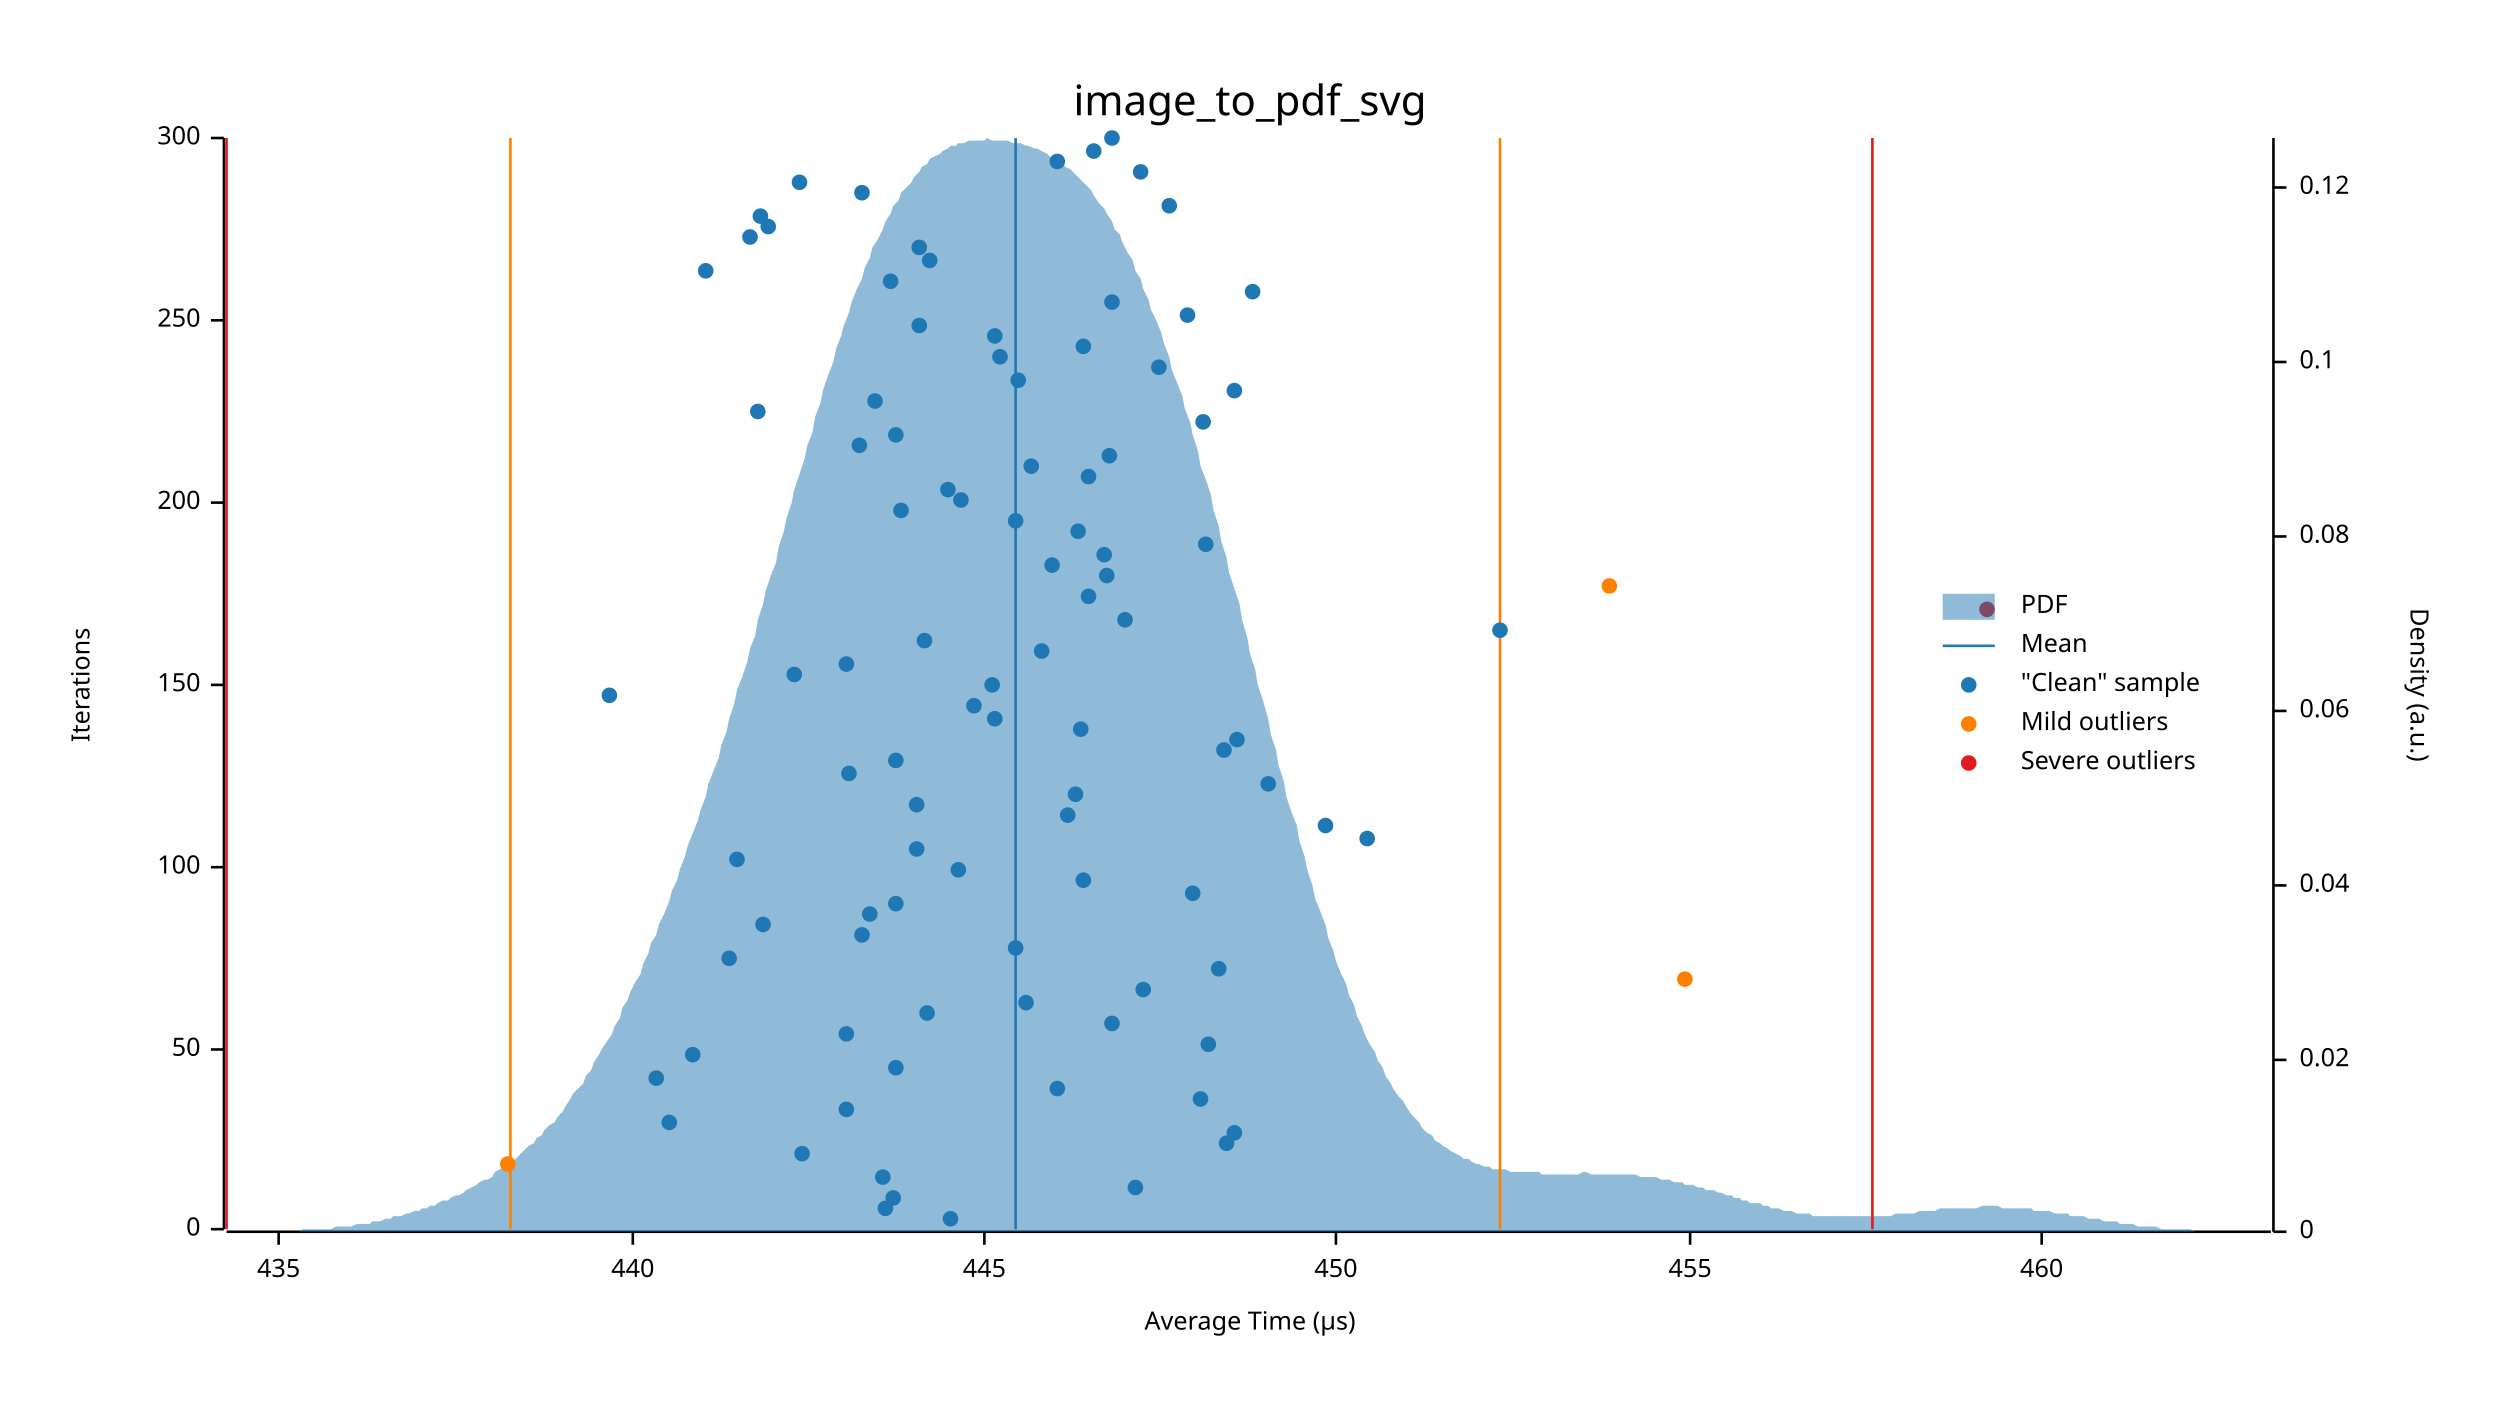
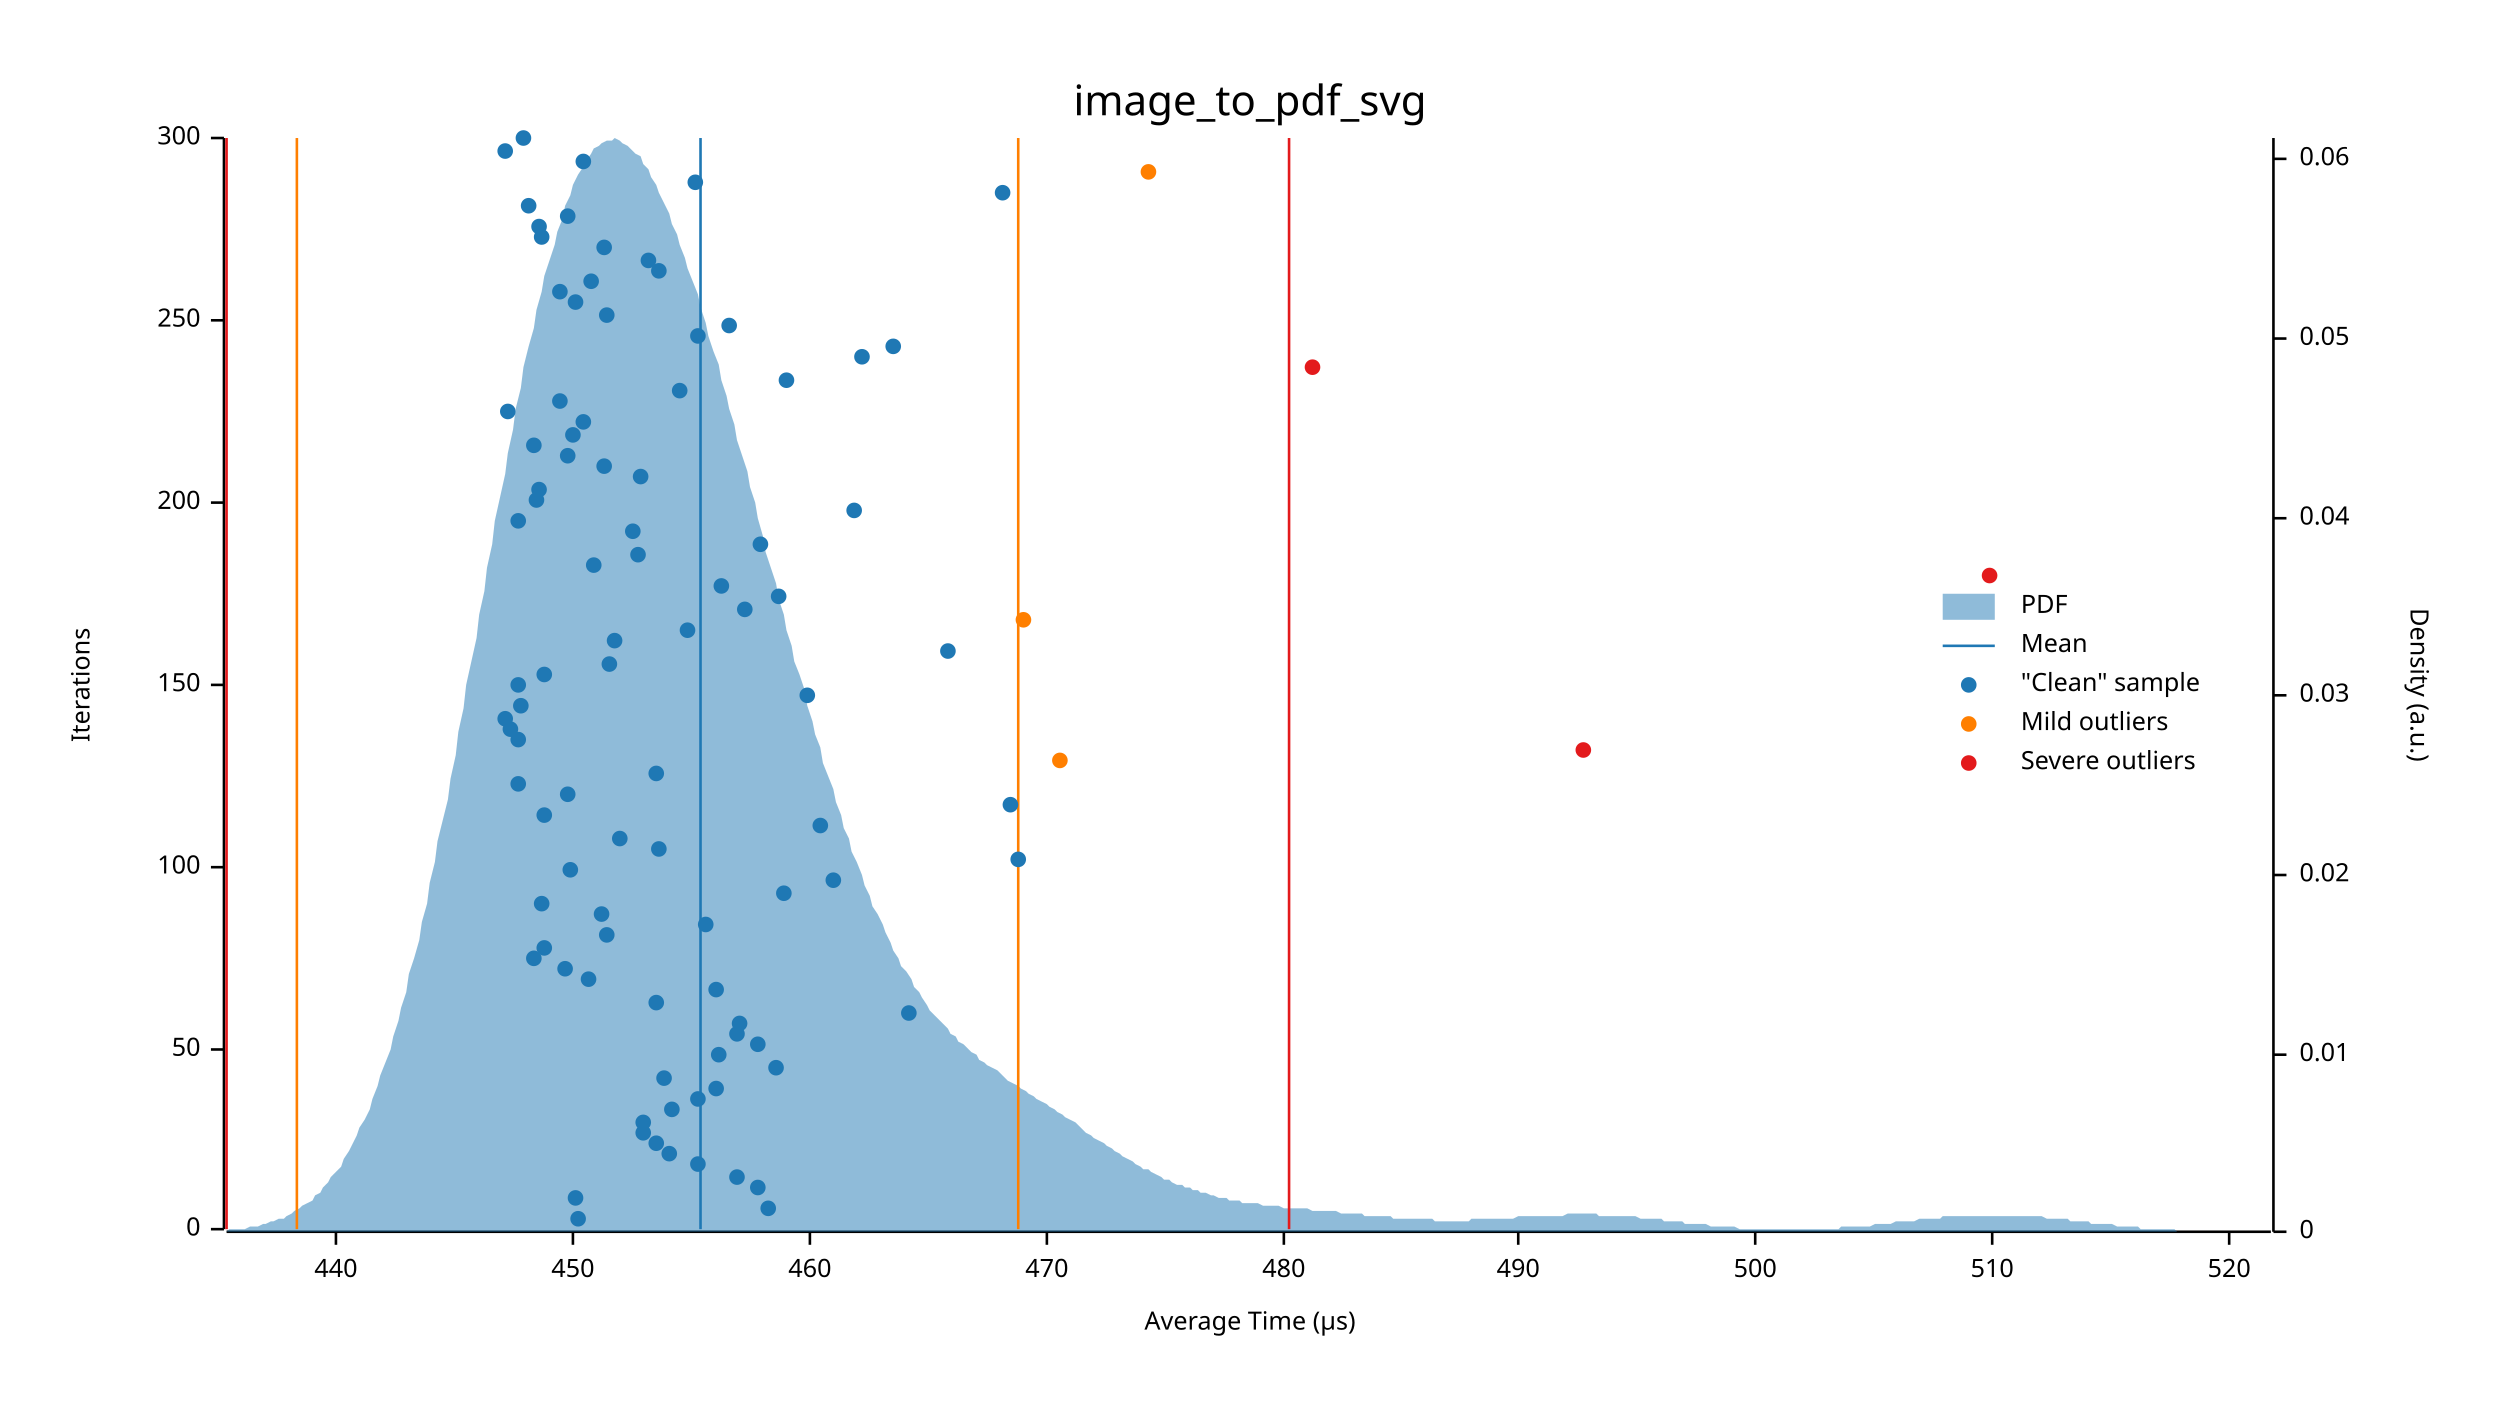
<svg xmlns="http://www.w3.org/2000/svg" width="960" height="540" viewBox="0 0 960 540">
  <text x="480" y="32" dy="0.76em" text-anchor="middle" font-family="sans-serif" font-size="16.129" opacity="1" fill="#000000">
image_to_pdf_svg
</text>
  <text x="27" y="263" dy="0.76em" text-anchor="middle" font-family="sans-serif" font-size="9.677" opacity="1" fill="#000000" transform="rotate(270, 27, 263)">
Iterations
</text>
  <text x="480" y="513" dy="-0.5ex" text-anchor="middle" font-family="sans-serif" font-size="9.677" opacity="1" fill="#000000">
Average Time (µs)
</text>
  <polyline fill="none" opacity="1" stroke="#000000" stroke-width="1" points="86,53 86,472 " />
  <text x="77" y="472" dy="0.5ex" text-anchor="end" font-family="sans-serif" font-size="9.677" opacity="1" fill="#000000">
0
</text>
  <polyline fill="none" opacity="1" stroke="#000000" stroke-width="1" points="81,472 86,472 " />
  <text x="77" y="403" dy="0.5ex" text-anchor="end" font-family="sans-serif" font-size="9.677" opacity="1" fill="#000000">
50
</text>
  <polyline fill="none" opacity="1" stroke="#000000" stroke-width="1" points="81,403 86,403 " />
  <text x="77" y="333" dy="0.5ex" text-anchor="end" font-family="sans-serif" font-size="9.677" opacity="1" fill="#000000">
100
</text>
  <polyline fill="none" opacity="1" stroke="#000000" stroke-width="1" points="81,333 86,333 " />
  <text x="77" y="263" dy="0.5ex" text-anchor="end" font-family="sans-serif" font-size="9.677" opacity="1" fill="#000000">
150
</text>
  <polyline fill="none" opacity="1" stroke="#000000" stroke-width="1" points="81,263 86,263 " />
  <text x="77" y="193" dy="0.5ex" text-anchor="end" font-family="sans-serif" font-size="9.677" opacity="1" fill="#000000">
200
</text>
  <polyline fill="none" opacity="1" stroke="#000000" stroke-width="1" points="81,193 86,193 " />
  <text x="77" y="123" dy="0.5ex" text-anchor="end" font-family="sans-serif" font-size="9.677" opacity="1" fill="#000000">
250
</text>
  <polyline fill="none" opacity="1" stroke="#000000" stroke-width="1" points="81,123 86,123 " />
  <text x="77" y="53" dy="0.5ex" text-anchor="end" font-family="sans-serif" font-size="9.677" opacity="1" fill="#000000">
300
</text>
  <polyline fill="none" opacity="1" stroke="#000000" stroke-width="1" points="81,53 86,53 " />
  <polyline fill="none" opacity="1" stroke="#000000" stroke-width="1" points="87,473 872,473 " />
-   <text x="107" y="483" dy="0.76em" text-anchor="middle" font-family="sans-serif" font-size="9.677" opacity="1" fill="#000000">
- 435
- </text>
-   <polyline fill="none" opacity="1" stroke="#000000" stroke-width="1" points="107,473 107,478 " />
-   <text x="243" y="483" dy="0.76em" text-anchor="middle" font-family="sans-serif" font-size="9.677" opacity="1" fill="#000000">
+   <text x="129" y="483" dy="0.76em" text-anchor="middle" font-family="sans-serif" font-size="9.677" opacity="1" fill="#000000">
440
</text>
-   <polyline fill="none" opacity="1" stroke="#000000" stroke-width="1" points="243,473 243,478 " />
-   <text x="378" y="483" dy="0.76em" text-anchor="middle" font-family="sans-serif" font-size="9.677" opacity="1" fill="#000000">
- 445
- </text>
-   <polyline fill="none" opacity="1" stroke="#000000" stroke-width="1" points="378,473 378,478 " />
-   <text x="513" y="483" dy="0.76em" text-anchor="middle" font-family="sans-serif" font-size="9.677" opacity="1" fill="#000000">
+   <polyline fill="none" opacity="1" stroke="#000000" stroke-width="1" points="129,473 129,478 " />
+   <text x="220" y="483" dy="0.76em" text-anchor="middle" font-family="sans-serif" font-size="9.677" opacity="1" fill="#000000">
450
</text>
-   <polyline fill="none" opacity="1" stroke="#000000" stroke-width="1" points="513,473 513,478 " />
-   <text x="649" y="483" dy="0.76em" text-anchor="middle" font-family="sans-serif" font-size="9.677" opacity="1" fill="#000000">
- 455
- </text>
-   <polyline fill="none" opacity="1" stroke="#000000" stroke-width="1" points="649,473 649,478 " />
-   <text x="784" y="483" dy="0.76em" text-anchor="middle" font-family="sans-serif" font-size="9.677" opacity="1" fill="#000000">
+   <polyline fill="none" opacity="1" stroke="#000000" stroke-width="1" points="220,473 220,478 " />
+   <text x="311" y="483" dy="0.76em" text-anchor="middle" font-family="sans-serif" font-size="9.677" opacity="1" fill="#000000">
460
</text>
-   <polyline fill="none" opacity="1" stroke="#000000" stroke-width="1" points="784,473 784,478 " />
+   <polyline fill="none" opacity="1" stroke="#000000" stroke-width="1" points="311,473 311,478 " />
+   <text x="402" y="483" dy="0.76em" text-anchor="middle" font-family="sans-serif" font-size="9.677" opacity="1" fill="#000000">
+ 470
+ </text>
+   <polyline fill="none" opacity="1" stroke="#000000" stroke-width="1" points="402,473 402,478 " />
+   <text x="493" y="483" dy="0.76em" text-anchor="middle" font-family="sans-serif" font-size="9.677" opacity="1" fill="#000000">
+ 480
+ </text>
+   <polyline fill="none" opacity="1" stroke="#000000" stroke-width="1" points="493,473 493,478 " />
+   <text x="583" y="483" dy="0.76em" text-anchor="middle" font-family="sans-serif" font-size="9.677" opacity="1" fill="#000000">
+ 490
+ </text>
+   <polyline fill="none" opacity="1" stroke="#000000" stroke-width="1" points="583,473 583,478 " />
+   <text x="674" y="483" dy="0.76em" text-anchor="middle" font-family="sans-serif" font-size="9.677" opacity="1" fill="#000000">
+ 500
+ </text>
+   <polyline fill="none" opacity="1" stroke="#000000" stroke-width="1" points="674,473 674,478 " />
+   <text x="765" y="483" dy="0.76em" text-anchor="middle" font-family="sans-serif" font-size="9.677" opacity="1" fill="#000000">
+ 510
+ </text>
+   <polyline fill="none" opacity="1" stroke="#000000" stroke-width="1" points="765,473 765,478 " />
+   <text x="856" y="483" dy="0.76em" text-anchor="middle" font-family="sans-serif" font-size="9.677" opacity="1" fill="#000000">
+ 520
+ </text>
+   <polyline fill="none" opacity="1" stroke="#000000" stroke-width="1" points="856,473 856,478 " />
  <text x="933" y="263" dy="0.76em" text-anchor="middle" font-family="sans-serif" font-size="9.677" opacity="1" fill="#000000" transform="rotate(90, 933, 263)">
Density (a.u.)
</text>
  <polyline fill="none" opacity="1" stroke="#000000" stroke-width="1" points="873,53 873,473 " />
  <text x="883" y="473" dy="0.5ex" text-anchor="start" font-family="sans-serif" font-size="9.677" opacity="1" fill="#000000">
0
</text>
  <polyline fill="none" opacity="1" stroke="#000000" stroke-width="1" points="873,473 878,473 " />
-   <text x="883" y="407" dy="0.5ex" text-anchor="start" font-family="sans-serif" font-size="9.677" opacity="1" fill="#000000">
+   <text x="883" y="405" dy="0.5ex" text-anchor="start" font-family="sans-serif" font-size="9.677" opacity="1" fill="#000000">
+ 0.01
+ </text>
+   <polyline fill="none" opacity="1" stroke="#000000" stroke-width="1" points="873,405 878,405 " />
+   <text x="883" y="336" dy="0.5ex" text-anchor="start" font-family="sans-serif" font-size="9.677" opacity="1" fill="#000000">
0.02
</text>
-   <polyline fill="none" opacity="1" stroke="#000000" stroke-width="1" points="873,407 878,407 " />
-   <text x="883" y="340" dy="0.5ex" text-anchor="start" font-family="sans-serif" font-size="9.677" opacity="1" fill="#000000">
+   <polyline fill="none" opacity="1" stroke="#000000" stroke-width="1" points="873,336 878,336 " />
+   <text x="883" y="267" dy="0.5ex" text-anchor="start" font-family="sans-serif" font-size="9.677" opacity="1" fill="#000000">
+ 0.03
+ </text>
+   <polyline fill="none" opacity="1" stroke="#000000" stroke-width="1" points="873,267 878,267 " />
+   <text x="883" y="199" dy="0.5ex" text-anchor="start" font-family="sans-serif" font-size="9.677" opacity="1" fill="#000000">
0.04
</text>
-   <polyline fill="none" opacity="1" stroke="#000000" stroke-width="1" points="873,340 878,340 " />
-   <text x="883" y="273" dy="0.5ex" text-anchor="start" font-family="sans-serif" font-size="9.677" opacity="1" fill="#000000">
+   <polyline fill="none" opacity="1" stroke="#000000" stroke-width="1" points="873,199 878,199 " />
+   <text x="883" y="130" dy="0.5ex" text-anchor="start" font-family="sans-serif" font-size="9.677" opacity="1" fill="#000000">
+ 0.05
+ </text>
+   <polyline fill="none" opacity="1" stroke="#000000" stroke-width="1" points="873,130 878,130 " />
+   <text x="883" y="61" dy="0.5ex" text-anchor="start" font-family="sans-serif" font-size="9.677" opacity="1" fill="#000000">
0.06
</text>
-   <polyline fill="none" opacity="1" stroke="#000000" stroke-width="1" points="873,273 878,273 " />
-   <text x="883" y="206" dy="0.5ex" text-anchor="start" font-family="sans-serif" font-size="9.677" opacity="1" fill="#000000">
- 0.08
- </text>
-   <polyline fill="none" opacity="1" stroke="#000000" stroke-width="1" points="873,206 878,206 " />
-   <text x="883" y="139" dy="0.5ex" text-anchor="start" font-family="sans-serif" font-size="9.677" opacity="1" fill="#000000">
- 0.1
- </text>
-   <polyline fill="none" opacity="1" stroke="#000000" stroke-width="1" points="873,139 878,139 " />
-   <text x="883" y="72" dy="0.5ex" text-anchor="start" font-family="sans-serif" font-size="9.677" opacity="1" fill="#000000">
- 0.12
- </text>
-   <polyline fill="none" opacity="1" stroke="#000000" stroke-width="1" points="873,72 878,72 " />
-   <polygon opacity="0.5" fill="#1F78B4" points="87,473 88,473 90,473 91,473 93,473 94,473 96,473 98,473 99,473 101,473 102,473 104,473 105,473 107,473 109,473 110,473 112,473 113,473 115,473 116,472 118,472 120,472 121,472 123,472 124,472 126,472 127,472 129,471 131,471 132,471 134,471 135,471 137,470 138,470 140,470 142,470 143,469 145,469 146,469 148,468 150,468 151,467 153,467 154,467 156,466 157,466 159,465 161,465 162,464 164,464 165,463 167,463 168,462 170,461 172,461 173,460 175,459 176,459 178,458 179,457 181,456 183,455 184,454 186,453 187,453 189,452 190,450 192,449 194,448 195,447 197,446 198,445 200,443 201,442 203,440 205,439 206,437 208,436 209,434 211,432 213,431 214,429 216,427 217,425 219,422 220,420 222,418 224,416 225,413 227,411 228,408 230,405 231,403 233,400 235,397 236,394 238,391 239,387 241,384 242,381 244,377 246,374 247,370 249,366 250,362 252,359 253,355 255,351 257,346 258,342 260,338 261,334 263,329 264,325 266,320 268,315 269,311 271,306 272,301 274,296 276,291 277,286 279,281 280,276 282,270 283,265 285,260 287,254 288,249 290,244 291,238 293,232 294,227 296,221 298,216 299,210 301,204 302,199 304,193 305,188 307,182 309,176 310,171 312,166 313,160 315,155 316,150 318,144 320,139 321,134 323,129 324,125 326,120 327,116 329,111 331,107 332,103 334,99 335,95 337,92 339,88 340,85 342,82 343,79 345,77 346,74 348,72 350,70 351,68 353,66 354,64 356,63 357,61 359,60 361,59 362,58 364,57 365,56 367,56 368,55 370,55 372,54 373,54 375,54 376,54 378,54 379,53 381,54 383,54 384,54 386,54 387,54 389,55 391,55 392,55 394,56 395,56 397,57 398,57 400,58 402,59 403,60 405,61 406,62 408,63 409,64 411,65 413,67 414,68 416,70 417,71 419,73 420,75 422,78 424,80 425,82 427,85 428,88 430,90 431,93 433,97 435,100 436,104 438,107 439,111 441,115 442,119 444,123 446,128 447,132 449,137 450,142 452,147 454,152 455,157 457,162 458,167 460,173 461,179 463,184 465,190 466,196 468,202 469,208 471,214 472,220 474,226 476,232 477,238 479,245 480,251 482,257 483,263 485,269 487,276 488,282 490,288 491,294 493,300 494,306 496,312 498,317 499,323 501,329 502,334 504,340 505,345 507,350 509,355 510,360 512,365 513,369 515,374 517,378 518,382 520,386 521,390 523,394 524,397 526,401 528,404 529,407 531,410 532,413 534,416 535,418 537,421 539,423 540,425 542,428 543,429 545,431 546,433 548,435 550,436 551,438 553,439 554,440 556,441 557,442 559,443 561,444 562,445 564,445 565,446 567,447 568,447 570,448 572,448 573,449 575,449 576,449 578,449 580,450 581,450 583,450 584,450 586,450 587,450 589,450 591,450 592,451 594,451 595,451 597,451 598,451 600,451 602,451 603,451 605,451 606,451 608,450 609,450 611,451 613,451 614,451 616,451 617,451 619,451 620,451 622,451 624,451 625,451 627,451 628,451 630,452 632,452 633,452 635,452 636,452 638,453 639,453 641,453 643,454 644,454 646,454 647,455 649,455 650,455 652,456 654,456 655,457 657,457 658,457 660,458 661,458 663,459 665,459 666,460 668,460 669,461 671,461 672,462 674,462 676,462 677,463 679,463 680,464 682,464 683,464 685,465 687,465 688,465 690,466 691,466 693,466 695,466 696,467 698,467 699,467 701,467 702,467 704,467 706,467 707,467 709,467 710,467 712,467 713,467 715,467 717,467 718,467 720,467 721,467 723,467 724,467 726,467 728,466 729,466 731,466 732,466 734,466 735,466 737,465 739,465 740,465 742,465 743,465 745,464 746,464 748,464 750,464 751,464 753,464 754,464 756,464 758,464 759,464 761,463 762,463 764,463 765,463 767,463 769,464 770,464 772,464 773,464 775,464 776,464 778,464 780,464 781,465 783,465 784,465 786,465 787,465 789,466 791,466 792,466 794,466 795,467 797,467 798,467 800,467 802,468 803,468 805,468 806,468 808,469 809,469 811,469 813,469 814,470 816,470 817,470 819,470 821,471 822,471 824,471 825,471 827,471 828,471 830,472 832,472 833,472 835,472 836,472 838,472 839,472 841,472 843,473 844,473 846,473 847,473 849,473 850,473 852,473 854,473 855,473 857,473 858,473 860,473 861,473 863,473 865,473 866,473 868,473 869,473 871,473 873,473 873,473 87,473 " />
-   <polyline fill="none" opacity="1" stroke="#1F78B4" stroke-width="1" points="390,472 390,53 " />
-   <polyline fill="none" opacity="1" stroke="#FF7F00" stroke-width="1" points="196,472 196,53 " />
-   <polyline fill="none" opacity="1" stroke="#FF7F00" stroke-width="1" points="576,472 576,53 " />
+   <polyline fill="none" opacity="1" stroke="#000000" stroke-width="1" points="873,61 878,61 " />
+   <polygon opacity="0.5" fill="#1F78B4" points="87,473 88,472 90,472 91,472 93,472 94,472 96,471 98,471 99,471 101,470 102,470 104,469 105,469 107,468 109,468 110,467 112,466 113,465 115,464 116,463 118,462 120,461 121,459 123,458 124,456 126,454 127,452 129,450 131,448 132,445 134,442 135,440 137,436 138,433 140,430 142,426 143,422 145,417 146,413 148,408 150,403 151,398 153,392 154,387 156,381 157,374 159,368 161,361 162,354 164,347 165,339 167,331 168,323 170,315 172,307 173,299 175,290 176,281 178,272 179,263 181,254 183,245 184,236 186,227 187,218 189,209 190,200 192,191 194,182 195,174 197,165 198,157 200,149 201,141 203,133 205,126 206,119 208,112 209,106 211,100 213,94 214,89 216,84 217,79 219,75 220,71 222,67 224,64 225,62 227,59 228,57 230,56 231,55 233,54 235,54 236,53 238,54 239,55 241,56 242,57 244,59 246,60 247,63 249,65 250,68 252,71 253,74 255,78 257,82 258,86 260,90 261,94 263,99 264,103 266,108 268,113 269,118 271,124 272,129 274,135 276,140 277,146 279,152 280,157 282,163 283,169 285,175 287,181 288,187 290,193 291,199 293,206 294,212 296,218 298,224 299,230 301,236 302,242 304,248 305,254 307,259 309,265 310,271 312,277 313,282 315,287 316,293 318,298 320,303 321,308 323,313 324,318 326,322 327,327 329,331 331,336 332,340 334,344 335,348 337,351 339,355 340,358 342,362 343,365 345,368 346,371 348,373 350,376 351,379 353,381 354,383 356,386 357,388 359,390 361,392 362,393 364,395 365,397 367,398 368,400 370,401 372,403 373,404 375,405 376,407 378,408 379,409 381,410 383,411 384,412 386,414 387,415 389,416 391,417 392,418 394,419 395,420 397,421 398,422 400,423 402,424 403,425 405,426 406,427 408,428 409,429 411,430 413,431 414,432 416,434 417,435 419,436 420,437 422,438 424,439 425,440 427,441 428,442 430,443 431,444 433,445 435,446 436,447 438,448 439,449 441,449 442,450 444,451 446,452 447,453 449,453 450,454 452,455 454,455 455,456 457,456 458,457 460,457 461,458 463,458 465,459 466,459 468,460 469,460 471,460 472,461 474,461 476,461 477,462 479,462 480,462 482,462 483,462 485,463 487,463 488,463 490,463 491,463 493,464 494,464 496,464 498,464 499,464 501,464 502,464 504,465 505,465 507,465 509,465 510,465 512,465 513,465 515,466 517,466 518,466 520,466 521,466 523,466 524,467 526,467 528,467 529,467 531,467 532,467 534,467 535,468 537,468 539,468 540,468 542,468 543,468 545,468 546,468 548,468 550,468 551,469 553,469 554,469 556,469 557,469 559,469 561,469 562,469 564,469 565,468 567,468 568,468 570,468 572,468 573,468 575,468 576,468 578,468 580,468 581,468 583,467 584,467 586,467 587,467 589,467 591,467 592,467 594,467 595,467 597,467 598,467 600,467 602,466 603,466 605,466 606,466 608,466 609,466 611,466 613,466 614,467 616,467 617,467 619,467 620,467 622,467 624,467 625,467 627,467 628,467 630,468 632,468 633,468 635,468 636,468 638,468 639,469 641,469 643,469 644,469 646,469 647,470 649,470 650,470 652,470 654,470 655,470 657,471 658,471 660,471 661,471 663,471 665,471 666,471 668,472 669,472 671,472 672,472 674,472 676,472 677,472 679,472 680,472 682,472 683,472 685,472 687,472 688,472 690,472 691,472 693,472 695,472 696,472 698,472 699,472 701,472 702,472 704,472 706,472 707,471 709,471 710,471 712,471 713,471 715,471 717,471 718,471 720,470 721,470 723,470 724,470 726,470 728,469 729,469 731,469 732,469 734,469 735,469 737,468 739,468 740,468 742,468 743,468 745,468 746,467 748,467 750,467 751,467 753,467 754,467 756,467 758,467 759,467 761,467 762,467 764,467 765,467 767,467 769,467 770,467 772,467 773,467 775,467 776,467 778,467 780,467 781,467 783,467 784,467 786,468 787,468 789,468 791,468 792,468 794,468 795,469 797,469 798,469 800,469 802,469 803,470 805,470 806,470 808,470 809,470 811,470 813,471 814,471 816,471 817,471 819,471 821,471 822,472 824,472 825,472 827,472 828,472 830,472 832,472 833,472 835,472 836,473 838,473 839,473 841,473 843,473 844,473 846,473 847,473 849,473 850,473 852,473 854,473 855,473 857,473 858,473 860,473 861,473 863,473 865,473 866,473 868,473 869,473 871,473 873,473 873,473 87,473 " />
+   <polyline fill="none" opacity="1" stroke="#1F78B4" stroke-width="1" points="269,472 269,53 " />
+   <polyline fill="none" opacity="1" stroke="#FF7F00" stroke-width="1" points="114,472 114,53 " />
+   <polyline fill="none" opacity="1" stroke="#FF7F00" stroke-width="1" points="391,472 391,53 " />
  <polyline fill="none" opacity="1" stroke="#E31A1C" stroke-width="1" points="87,472 87,53 " />
-   <polyline fill="none" opacity="1" stroke="#E31A1C" stroke-width="1" points="719,472 719,53 " />
-   <circle cx="365" cy="468" r="3" opacity="1" fill="#1F78B4" stroke="none" stroke-width="1" />
-   <circle cx="340" cy="464" r="3" opacity="1" fill="#1F78B4" stroke="none" stroke-width="1" />
-   <circle cx="343" cy="460" r="3" opacity="1" fill="#1F78B4" stroke="none" stroke-width="1" />
-   <circle cx="436" cy="456" r="3" opacity="1" fill="#1F78B4" stroke="none" stroke-width="1" />
-   <circle cx="339" cy="452" r="3" opacity="1" fill="#1F78B4" stroke="none" stroke-width="1" />
-   <circle cx="308" cy="443" r="3" opacity="1" fill="#1F78B4" stroke="none" stroke-width="1" />
-   <circle cx="471" cy="439" r="3" opacity="1" fill="#1F78B4" stroke="none" stroke-width="1" />
-   <circle cx="474" cy="435" r="3" opacity="1" fill="#1F78B4" stroke="none" stroke-width="1" />
-   <circle cx="257" cy="431" r="3" opacity="1" fill="#1F78B4" stroke="none" stroke-width="1" />
-   <circle cx="325" cy="426" r="3" opacity="1" fill="#1F78B4" stroke="none" stroke-width="1" />
-   <circle cx="461" cy="422" r="3" opacity="1" fill="#1F78B4" stroke="none" stroke-width="1" />
-   <circle cx="406" cy="418" r="3" opacity="1" fill="#1F78B4" stroke="none" stroke-width="1" />
-   <circle cx="252" cy="414" r="3" opacity="1" fill="#1F78B4" stroke="none" stroke-width="1" />
-   <circle cx="344" cy="410" r="3" opacity="1" fill="#1F78B4" stroke="none" stroke-width="1" />
-   <circle cx="266" cy="405" r="3" opacity="1" fill="#1F78B4" stroke="none" stroke-width="1" />
-   <circle cx="464" cy="401" r="3" opacity="1" fill="#1F78B4" stroke="none" stroke-width="1" />
-   <circle cx="325" cy="397" r="3" opacity="1" fill="#1F78B4" stroke="none" stroke-width="1" />
-   <circle cx="427" cy="393" r="3" opacity="1" fill="#1F78B4" stroke="none" stroke-width="1" />
-   <circle cx="356" cy="389" r="3" opacity="1" fill="#1F78B4" stroke="none" stroke-width="1" />
-   <circle cx="394" cy="385" r="3" opacity="1" fill="#1F78B4" stroke="none" stroke-width="1" />
-   <circle cx="439" cy="380" r="3" opacity="1" fill="#1F78B4" stroke="none" stroke-width="1" />
-   <circle cx="468" cy="372" r="3" opacity="1" fill="#1F78B4" stroke="none" stroke-width="1" />
-   <circle cx="280" cy="368" r="3" opacity="1" fill="#1F78B4" stroke="none" stroke-width="1" />
-   <circle cx="390" cy="364" r="3" opacity="1" fill="#1F78B4" stroke="none" stroke-width="1" />
-   <circle cx="331" cy="359" r="3" opacity="1" fill="#1F78B4" stroke="none" stroke-width="1" />
-   <circle cx="293" cy="355" r="3" opacity="1" fill="#1F78B4" stroke="none" stroke-width="1" />
-   <circle cx="334" cy="351" r="3" opacity="1" fill="#1F78B4" stroke="none" stroke-width="1" />
-   <circle cx="344" cy="347" r="3" opacity="1" fill="#1F78B4" stroke="none" stroke-width="1" />
-   <circle cx="458" cy="343" r="3" opacity="1" fill="#1F78B4" stroke="none" stroke-width="1" />
-   <circle cx="416" cy="338" r="3" opacity="1" fill="#1F78B4" stroke="none" stroke-width="1" />
-   <circle cx="368" cy="334" r="3" opacity="1" fill="#1F78B4" stroke="none" stroke-width="1" />
-   <circle cx="283" cy="330" r="3" opacity="1" fill="#1F78B4" stroke="none" stroke-width="1" />
-   <circle cx="352" cy="326" r="3" opacity="1" fill="#1F78B4" stroke="none" stroke-width="1" />
-   <circle cx="525" cy="322" r="3" opacity="1" fill="#1F78B4" stroke="none" stroke-width="1" />
-   <circle cx="509" cy="317" r="3" opacity="1" fill="#1F78B4" stroke="none" stroke-width="1" />
-   <circle cx="410" cy="313" r="3" opacity="1" fill="#1F78B4" stroke="none" stroke-width="1" />
-   <circle cx="352" cy="309" r="3" opacity="1" fill="#1F78B4" stroke="none" stroke-width="1" />
-   <circle cx="413" cy="305" r="3" opacity="1" fill="#1F78B4" stroke="none" stroke-width="1" />
-   <circle cx="487" cy="301" r="3" opacity="1" fill="#1F78B4" stroke="none" stroke-width="1" />
-   <circle cx="326" cy="297" r="3" opacity="1" fill="#1F78B4" stroke="none" stroke-width="1" />
-   <circle cx="344" cy="292" r="3" opacity="1" fill="#1F78B4" stroke="none" stroke-width="1" />
-   <circle cx="470" cy="288" r="3" opacity="1" fill="#1F78B4" stroke="none" stroke-width="1" />
-   <circle cx="475" cy="284" r="3" opacity="1" fill="#1F78B4" stroke="none" stroke-width="1" />
-   <circle cx="415" cy="280" r="3" opacity="1" fill="#1F78B4" stroke="none" stroke-width="1" />
-   <circle cx="382" cy="276" r="3" opacity="1" fill="#1F78B4" stroke="none" stroke-width="1" />
-   <circle cx="374" cy="271" r="3" opacity="1" fill="#1F78B4" stroke="none" stroke-width="1" />
-   <circle cx="234" cy="267" r="3" opacity="1" fill="#1F78B4" stroke="none" stroke-width="1" />
-   <circle cx="381" cy="263" r="3" opacity="1" fill="#1F78B4" stroke="none" stroke-width="1" />
-   <circle cx="305" cy="259" r="3" opacity="1" fill="#1F78B4" stroke="none" stroke-width="1" />
-   <circle cx="325" cy="255" r="3" opacity="1" fill="#1F78B4" stroke="none" stroke-width="1" />
-   <circle cx="400" cy="250" r="3" opacity="1" fill="#1F78B4" stroke="none" stroke-width="1" />
-   <circle cx="355" cy="246" r="3" opacity="1" fill="#1F78B4" stroke="none" stroke-width="1" />
-   <circle cx="576" cy="242" r="3" opacity="1" fill="#1F78B4" stroke="none" stroke-width="1" />
-   <circle cx="432" cy="238" r="3" opacity="1" fill="#1F78B4" stroke="none" stroke-width="1" />
-   <circle cx="418" cy="229" r="3" opacity="1" fill="#1F78B4" stroke="none" stroke-width="1" />
-   <circle cx="425" cy="221" r="3" opacity="1" fill="#1F78B4" stroke="none" stroke-width="1" />
-   <circle cx="404" cy="217" r="3" opacity="1" fill="#1F78B4" stroke="none" stroke-width="1" />
-   <circle cx="424" cy="213" r="3" opacity="1" fill="#1F78B4" stroke="none" stroke-width="1" />
-   <circle cx="463" cy="209" r="3" opacity="1" fill="#1F78B4" stroke="none" stroke-width="1" />
-   <circle cx="414" cy="204" r="3" opacity="1" fill="#1F78B4" stroke="none" stroke-width="1" />
-   <circle cx="390" cy="200" r="3" opacity="1" fill="#1F78B4" stroke="none" stroke-width="1" />
-   <circle cx="346" cy="196" r="3" opacity="1" fill="#1F78B4" stroke="none" stroke-width="1" />
-   <circle cx="369" cy="192" r="3" opacity="1" fill="#1F78B4" stroke="none" stroke-width="1" />
-   <circle cx="364" cy="188" r="3" opacity="1" fill="#1F78B4" stroke="none" stroke-width="1" />
-   <circle cx="418" cy="183" r="3" opacity="1" fill="#1F78B4" stroke="none" stroke-width="1" />
-   <circle cx="396" cy="179" r="3" opacity="1" fill="#1F78B4" stroke="none" stroke-width="1" />
-   <circle cx="426" cy="175" r="3" opacity="1" fill="#1F78B4" stroke="none" stroke-width="1" />
-   <circle cx="330" cy="171" r="3" opacity="1" fill="#1F78B4" stroke="none" stroke-width="1" />
-   <circle cx="344" cy="167" r="3" opacity="1" fill="#1F78B4" stroke="none" stroke-width="1" />
-   <circle cx="462" cy="162" r="3" opacity="1" fill="#1F78B4" stroke="none" stroke-width="1" />
-   <circle cx="291" cy="158" r="3" opacity="1" fill="#1F78B4" stroke="none" stroke-width="1" />
-   <circle cx="336" cy="154" r="3" opacity="1" fill="#1F78B4" stroke="none" stroke-width="1" />
-   <circle cx="474" cy="150" r="3" opacity="1" fill="#1F78B4" stroke="none" stroke-width="1" />
-   <circle cx="391" cy="146" r="3" opacity="1" fill="#1F78B4" stroke="none" stroke-width="1" />
-   <circle cx="445" cy="141" r="3" opacity="1" fill="#1F78B4" stroke="none" stroke-width="1" />
-   <circle cx="384" cy="137" r="3" opacity="1" fill="#1F78B4" stroke="none" stroke-width="1" />
-   <circle cx="416" cy="133" r="3" opacity="1" fill="#1F78B4" stroke="none" stroke-width="1" />
-   <circle cx="382" cy="129" r="3" opacity="1" fill="#1F78B4" stroke="none" stroke-width="1" />
-   <circle cx="353" cy="125" r="3" opacity="1" fill="#1F78B4" stroke="none" stroke-width="1" />
-   <circle cx="456" cy="121" r="3" opacity="1" fill="#1F78B4" stroke="none" stroke-width="1" />
-   <circle cx="427" cy="116" r="3" opacity="1" fill="#1F78B4" stroke="none" stroke-width="1" />
-   <circle cx="481" cy="112" r="3" opacity="1" fill="#1F78B4" stroke="none" stroke-width="1" />
-   <circle cx="342" cy="108" r="3" opacity="1" fill="#1F78B4" stroke="none" stroke-width="1" />
-   <circle cx="271" cy="104" r="3" opacity="1" fill="#1F78B4" stroke="none" stroke-width="1" />
-   <circle cx="357" cy="100" r="3" opacity="1" fill="#1F78B4" stroke="none" stroke-width="1" />
-   <circle cx="353" cy="95" r="3" opacity="1" fill="#1F78B4" stroke="none" stroke-width="1" />
-   <circle cx="288" cy="91" r="3" opacity="1" fill="#1F78B4" stroke="none" stroke-width="1" />
-   <circle cx="295" cy="87" r="3" opacity="1" fill="#1F78B4" stroke="none" stroke-width="1" />
-   <circle cx="292" cy="83" r="3" opacity="1" fill="#1F78B4" stroke="none" stroke-width="1" />
-   <circle cx="449" cy="79" r="3" opacity="1" fill="#1F78B4" stroke="none" stroke-width="1" />
-   <circle cx="331" cy="74" r="3" opacity="1" fill="#1F78B4" stroke="none" stroke-width="1" />
-   <circle cx="307" cy="70" r="3" opacity="1" fill="#1F78B4" stroke="none" stroke-width="1" />
-   <circle cx="438" cy="66" r="3" opacity="1" fill="#1F78B4" stroke="none" stroke-width="1" />
-   <circle cx="406" cy="62" r="3" opacity="1" fill="#1F78B4" stroke="none" stroke-width="1" />
-   <circle cx="420" cy="58" r="3" opacity="1" fill="#1F78B4" stroke="none" stroke-width="1" />
-   <circle cx="427" cy="53" r="3" opacity="1" fill="#1F78B4" stroke="none" stroke-width="1" />
-   <circle cx="195" cy="447" r="3" opacity="1" fill="#FF7F00" stroke="none" stroke-width="1" />
-   <circle cx="647" cy="376" r="3" opacity="1" fill="#FF7F00" stroke="none" stroke-width="1" />
-   <circle cx="618" cy="225" r="3" opacity="1" fill="#FF7F00" stroke="none" stroke-width="1" />
-   <circle cx="763" cy="234" r="3" opacity="1" fill="#E31A1C" stroke="none" stroke-width="1" />
+   <polyline fill="none" opacity="1" stroke="#E31A1C" stroke-width="1" points="495,472 495,53 " />
+   <circle cx="222" cy="468" r="3" opacity="1" fill="#1F78B4" stroke="none" stroke-width="1" />
+   <circle cx="295" cy="464" r="3" opacity="1" fill="#1F78B4" stroke="none" stroke-width="1" />
+   <circle cx="221" cy="460" r="3" opacity="1" fill="#1F78B4" stroke="none" stroke-width="1" />
+   <circle cx="291" cy="456" r="3" opacity="1" fill="#1F78B4" stroke="none" stroke-width="1" />
+   <circle cx="283" cy="452" r="3" opacity="1" fill="#1F78B4" stroke="none" stroke-width="1" />
+   <circle cx="268" cy="447" r="3" opacity="1" fill="#1F78B4" stroke="none" stroke-width="1" />
+   <circle cx="257" cy="443" r="3" opacity="1" fill="#1F78B4" stroke="none" stroke-width="1" />
+   <circle cx="252" cy="439" r="3" opacity="1" fill="#1F78B4" stroke="none" stroke-width="1" />
+   <circle cx="247" cy="435" r="3" opacity="1" fill="#1F78B4" stroke="none" stroke-width="1" />
+   <circle cx="247" cy="431" r="3" opacity="1" fill="#1F78B4" stroke="none" stroke-width="1" />
+   <circle cx="258" cy="426" r="3" opacity="1" fill="#1F78B4" stroke="none" stroke-width="1" />
+   <circle cx="268" cy="422" r="3" opacity="1" fill="#1F78B4" stroke="none" stroke-width="1" />
+   <circle cx="275" cy="418" r="3" opacity="1" fill="#1F78B4" stroke="none" stroke-width="1" />
+   <circle cx="255" cy="414" r="3" opacity="1" fill="#1F78B4" stroke="none" stroke-width="1" />
+   <circle cx="298" cy="410" r="3" opacity="1" fill="#1F78B4" stroke="none" stroke-width="1" />
+   <circle cx="276" cy="405" r="3" opacity="1" fill="#1F78B4" stroke="none" stroke-width="1" />
+   <circle cx="291" cy="401" r="3" opacity="1" fill="#1F78B4" stroke="none" stroke-width="1" />
+   <circle cx="283" cy="397" r="3" opacity="1" fill="#1F78B4" stroke="none" stroke-width="1" />
+   <circle cx="284" cy="393" r="3" opacity="1" fill="#1F78B4" stroke="none" stroke-width="1" />
+   <circle cx="349" cy="389" r="3" opacity="1" fill="#1F78B4" stroke="none" stroke-width="1" />
+   <circle cx="252" cy="385" r="3" opacity="1" fill="#1F78B4" stroke="none" stroke-width="1" />
+   <circle cx="275" cy="380" r="3" opacity="1" fill="#1F78B4" stroke="none" stroke-width="1" />
+   <circle cx="226" cy="376" r="3" opacity="1" fill="#1F78B4" stroke="none" stroke-width="1" />
+   <circle cx="217" cy="372" r="3" opacity="1" fill="#1F78B4" stroke="none" stroke-width="1" />
+   <circle cx="205" cy="368" r="3" opacity="1" fill="#1F78B4" stroke="none" stroke-width="1" />
+   <circle cx="209" cy="364" r="3" opacity="1" fill="#1F78B4" stroke="none" stroke-width="1" />
+   <circle cx="233" cy="359" r="3" opacity="1" fill="#1F78B4" stroke="none" stroke-width="1" />
+   <circle cx="271" cy="355" r="3" opacity="1" fill="#1F78B4" stroke="none" stroke-width="1" />
+   <circle cx="231" cy="351" r="3" opacity="1" fill="#1F78B4" stroke="none" stroke-width="1" />
+   <circle cx="208" cy="347" r="3" opacity="1" fill="#1F78B4" stroke="none" stroke-width="1" />
+   <circle cx="301" cy="343" r="3" opacity="1" fill="#1F78B4" stroke="none" stroke-width="1" />
+   <circle cx="320" cy="338" r="3" opacity="1" fill="#1F78B4" stroke="none" stroke-width="1" />
+   <circle cx="219" cy="334" r="3" opacity="1" fill="#1F78B4" stroke="none" stroke-width="1" />
+   <circle cx="391" cy="330" r="3" opacity="1" fill="#1F78B4" stroke="none" stroke-width="1" />
+   <circle cx="253" cy="326" r="3" opacity="1" fill="#1F78B4" stroke="none" stroke-width="1" />
+   <circle cx="238" cy="322" r="3" opacity="1" fill="#1F78B4" stroke="none" stroke-width="1" />
+   <circle cx="315" cy="317" r="3" opacity="1" fill="#1F78B4" stroke="none" stroke-width="1" />
+   <circle cx="209" cy="313" r="3" opacity="1" fill="#1F78B4" stroke="none" stroke-width="1" />
+   <circle cx="388" cy="309" r="3" opacity="1" fill="#1F78B4" stroke="none" stroke-width="1" />
+   <circle cx="218" cy="305" r="3" opacity="1" fill="#1F78B4" stroke="none" stroke-width="1" />
+   <circle cx="199" cy="301" r="3" opacity="1" fill="#1F78B4" stroke="none" stroke-width="1" />
+   <circle cx="252" cy="297" r="3" opacity="1" fill="#1F78B4" stroke="none" stroke-width="1" />
+   <circle cx="199" cy="284" r="3" opacity="1" fill="#1F78B4" stroke="none" stroke-width="1" />
+   <circle cx="196" cy="280" r="3" opacity="1" fill="#1F78B4" stroke="none" stroke-width="1" />
+   <circle cx="194" cy="276" r="3" opacity="1" fill="#1F78B4" stroke="none" stroke-width="1" />
+   <circle cx="200" cy="271" r="3" opacity="1" fill="#1F78B4" stroke="none" stroke-width="1" />
+   <circle cx="310" cy="267" r="3" opacity="1" fill="#1F78B4" stroke="none" stroke-width="1" />
+   <circle cx="199" cy="263" r="3" opacity="1" fill="#1F78B4" stroke="none" stroke-width="1" />
+   <circle cx="209" cy="259" r="3" opacity="1" fill="#1F78B4" stroke="none" stroke-width="1" />
+   <circle cx="234" cy="255" r="3" opacity="1" fill="#1F78B4" stroke="none" stroke-width="1" />
+   <circle cx="364" cy="250" r="3" opacity="1" fill="#1F78B4" stroke="none" stroke-width="1" />
+   <circle cx="236" cy="246" r="3" opacity="1" fill="#1F78B4" stroke="none" stroke-width="1" />
+   <circle cx="264" cy="242" r="3" opacity="1" fill="#1F78B4" stroke="none" stroke-width="1" />
+   <circle cx="286" cy="234" r="3" opacity="1" fill="#1F78B4" stroke="none" stroke-width="1" />
+   <circle cx="299" cy="229" r="3" opacity="1" fill="#1F78B4" stroke="none" stroke-width="1" />
+   <circle cx="277" cy="225" r="3" opacity="1" fill="#1F78B4" stroke="none" stroke-width="1" />
+   <circle cx="228" cy="217" r="3" opacity="1" fill="#1F78B4" stroke="none" stroke-width="1" />
+   <circle cx="245" cy="213" r="3" opacity="1" fill="#1F78B4" stroke="none" stroke-width="1" />
+   <circle cx="292" cy="209" r="3" opacity="1" fill="#1F78B4" stroke="none" stroke-width="1" />
+   <circle cx="243" cy="204" r="3" opacity="1" fill="#1F78B4" stroke="none" stroke-width="1" />
+   <circle cx="199" cy="200" r="3" opacity="1" fill="#1F78B4" stroke="none" stroke-width="1" />
+   <circle cx="328" cy="196" r="3" opacity="1" fill="#1F78B4" stroke="none" stroke-width="1" />
+   <circle cx="206" cy="192" r="3" opacity="1" fill="#1F78B4" stroke="none" stroke-width="1" />
+   <circle cx="207" cy="188" r="3" opacity="1" fill="#1F78B4" stroke="none" stroke-width="1" />
+   <circle cx="246" cy="183" r="3" opacity="1" fill="#1F78B4" stroke="none" stroke-width="1" />
+   <circle cx="232" cy="179" r="3" opacity="1" fill="#1F78B4" stroke="none" stroke-width="1" />
+   <circle cx="218" cy="175" r="3" opacity="1" fill="#1F78B4" stroke="none" stroke-width="1" />
+   <circle cx="205" cy="171" r="3" opacity="1" fill="#1F78B4" stroke="none" stroke-width="1" />
+   <circle cx="220" cy="167" r="3" opacity="1" fill="#1F78B4" stroke="none" stroke-width="1" />
+   <circle cx="224" cy="162" r="3" opacity="1" fill="#1F78B4" stroke="none" stroke-width="1" />
+   <circle cx="195" cy="158" r="3" opacity="1" fill="#1F78B4" stroke="none" stroke-width="1" />
+   <circle cx="215" cy="154" r="3" opacity="1" fill="#1F78B4" stroke="none" stroke-width="1" />
+   <circle cx="261" cy="150" r="3" opacity="1" fill="#1F78B4" stroke="none" stroke-width="1" />
+   <circle cx="302" cy="146" r="3" opacity="1" fill="#1F78B4" stroke="none" stroke-width="1" />
+   <circle cx="331" cy="137" r="3" opacity="1" fill="#1F78B4" stroke="none" stroke-width="1" />
+   <circle cx="343" cy="133" r="3" opacity="1" fill="#1F78B4" stroke="none" stroke-width="1" />
+   <circle cx="268" cy="129" r="3" opacity="1" fill="#1F78B4" stroke="none" stroke-width="1" />
+   <circle cx="280" cy="125" r="3" opacity="1" fill="#1F78B4" stroke="none" stroke-width="1" />
+   <circle cx="233" cy="121" r="3" opacity="1" fill="#1F78B4" stroke="none" stroke-width="1" />
+   <circle cx="221" cy="116" r="3" opacity="1" fill="#1F78B4" stroke="none" stroke-width="1" />
+   <circle cx="215" cy="112" r="3" opacity="1" fill="#1F78B4" stroke="none" stroke-width="1" />
+   <circle cx="227" cy="108" r="3" opacity="1" fill="#1F78B4" stroke="none" stroke-width="1" />
+   <circle cx="253" cy="104" r="3" opacity="1" fill="#1F78B4" stroke="none" stroke-width="1" />
+   <circle cx="249" cy="100" r="3" opacity="1" fill="#1F78B4" stroke="none" stroke-width="1" />
+   <circle cx="232" cy="95" r="3" opacity="1" fill="#1F78B4" stroke="none" stroke-width="1" />
+   <circle cx="208" cy="91" r="3" opacity="1" fill="#1F78B4" stroke="none" stroke-width="1" />
+   <circle cx="207" cy="87" r="3" opacity="1" fill="#1F78B4" stroke="none" stroke-width="1" />
+   <circle cx="218" cy="83" r="3" opacity="1" fill="#1F78B4" stroke="none" stroke-width="1" />
+   <circle cx="203" cy="79" r="3" opacity="1" fill="#1F78B4" stroke="none" stroke-width="1" />
+   <circle cx="385" cy="74" r="3" opacity="1" fill="#1F78B4" stroke="none" stroke-width="1" />
+   <circle cx="267" cy="70" r="3" opacity="1" fill="#1F78B4" stroke="none" stroke-width="1" />
+   <circle cx="224" cy="62" r="3" opacity="1" fill="#1F78B4" stroke="none" stroke-width="1" />
+   <circle cx="194" cy="58" r="3" opacity="1" fill="#1F78B4" stroke="none" stroke-width="1" />
+   <circle cx="201" cy="53" r="3" opacity="1" fill="#1F78B4" stroke="none" stroke-width="1" />
+   <circle cx="407" cy="292" r="3" opacity="1" fill="#FF7F00" stroke="none" stroke-width="1" />
+   <circle cx="393" cy="238" r="3" opacity="1" fill="#FF7F00" stroke="none" stroke-width="1" />
+   <circle cx="441" cy="66" r="3" opacity="1" fill="#FF7F00" stroke="none" stroke-width="1" />
+   <circle cx="608" cy="288" r="3" opacity="1" fill="#E31A1C" stroke="none" stroke-width="1" />
+   <circle cx="764" cy="221" r="3" opacity="1" fill="#E31A1C" stroke="none" stroke-width="1" />
+   <circle cx="504" cy="141" r="3" opacity="1" fill="#E31A1C" stroke="none" stroke-width="1" />
  <text x="776" y="228" dy="0.76em" text-anchor="start" font-family="sans-serif" font-size="9.677" opacity="1" fill="#000000">
PDF
</text>
  <text x="776" y="243" dy="0.76em" text-anchor="start" font-family="sans-serif" font-size="9.677" opacity="1" fill="#000000">
Mean
</text>
  <text x="776" y="258" dy="0.76em" text-anchor="start" font-family="sans-serif" font-size="9.677" opacity="1" fill="#000000">
"Clean" sample
</text>
  <text x="776" y="273" dy="0.76em" text-anchor="start" font-family="sans-serif" font-size="9.677" opacity="1" fill="#000000">
Mild outliers
</text>
  <text x="776" y="288" dy="0.76em" text-anchor="start" font-family="sans-serif" font-size="9.677" opacity="1" fill="#000000">
Severe outliers
</text>
  <rect x="746" y="228" width="20" height="10" opacity="0.5" fill="#1F78B4" stroke="none" />
  <polyline fill="none" opacity="1" stroke="#1F78B4" stroke-width="1" points="746,248 766,248 " />
  <circle cx="756" cy="263" r="3" opacity="1" fill="#1F78B4" stroke="none" stroke-width="1" />
  <circle cx="756" cy="278" r="3" opacity="1" fill="#FF7F00" stroke="none" stroke-width="1" />
  <circle cx="756" cy="293" r="3" opacity="1" fill="#E31A1C" stroke="none" stroke-width="1" />
</svg>
